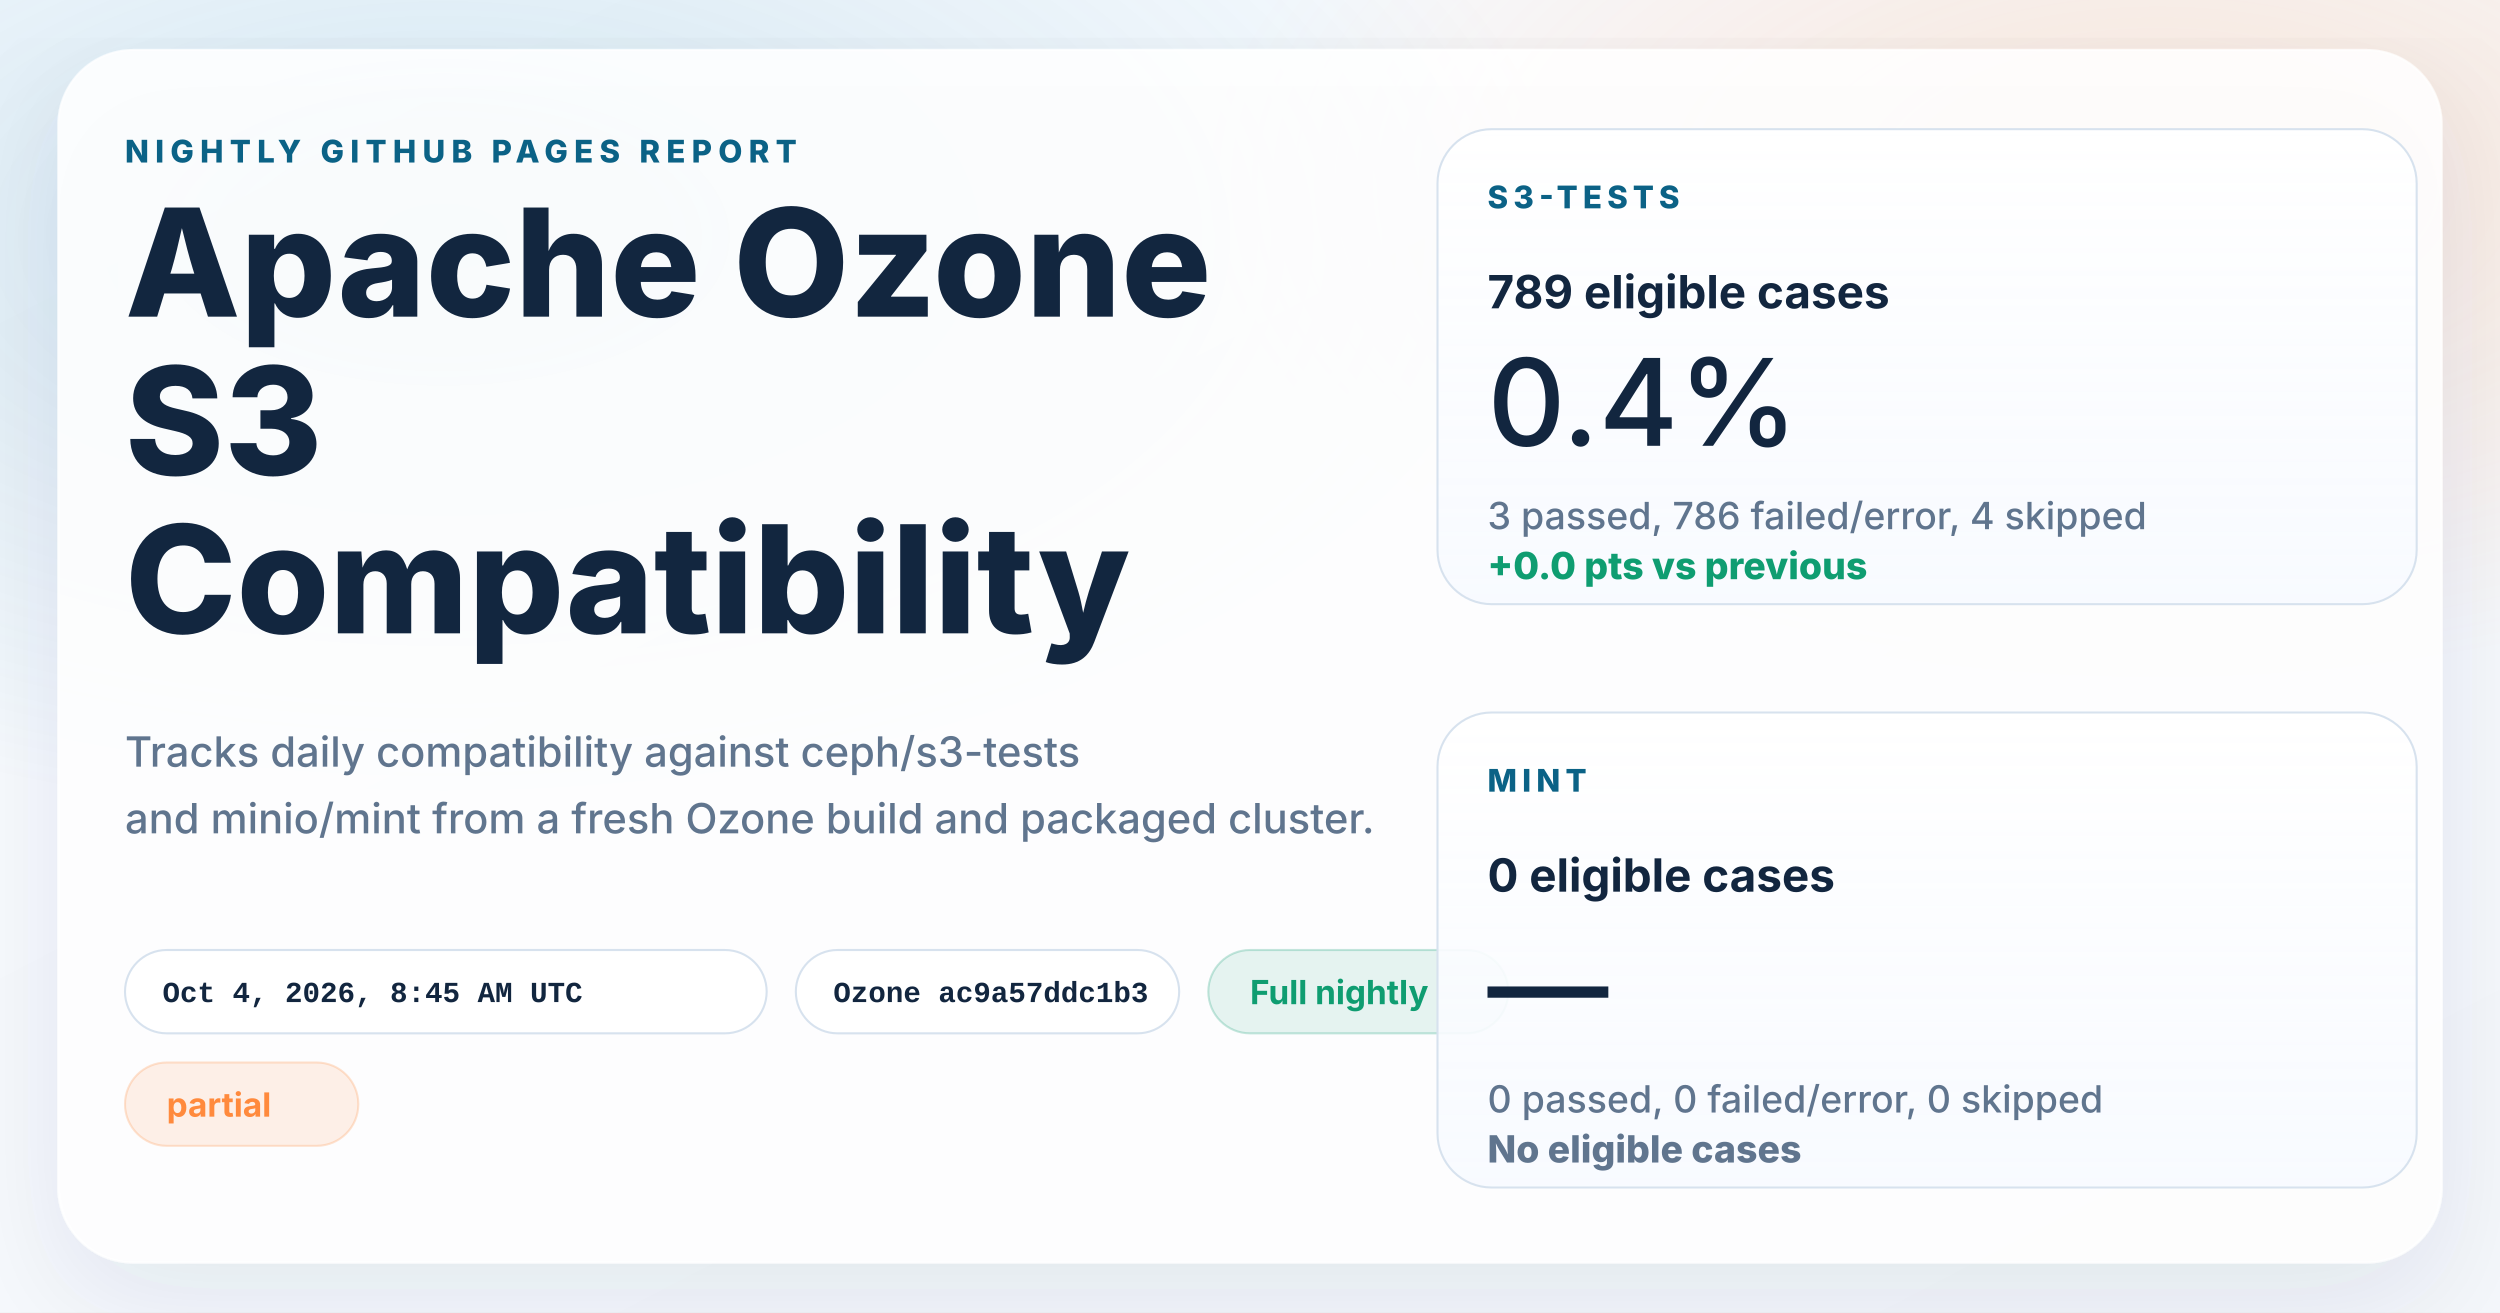
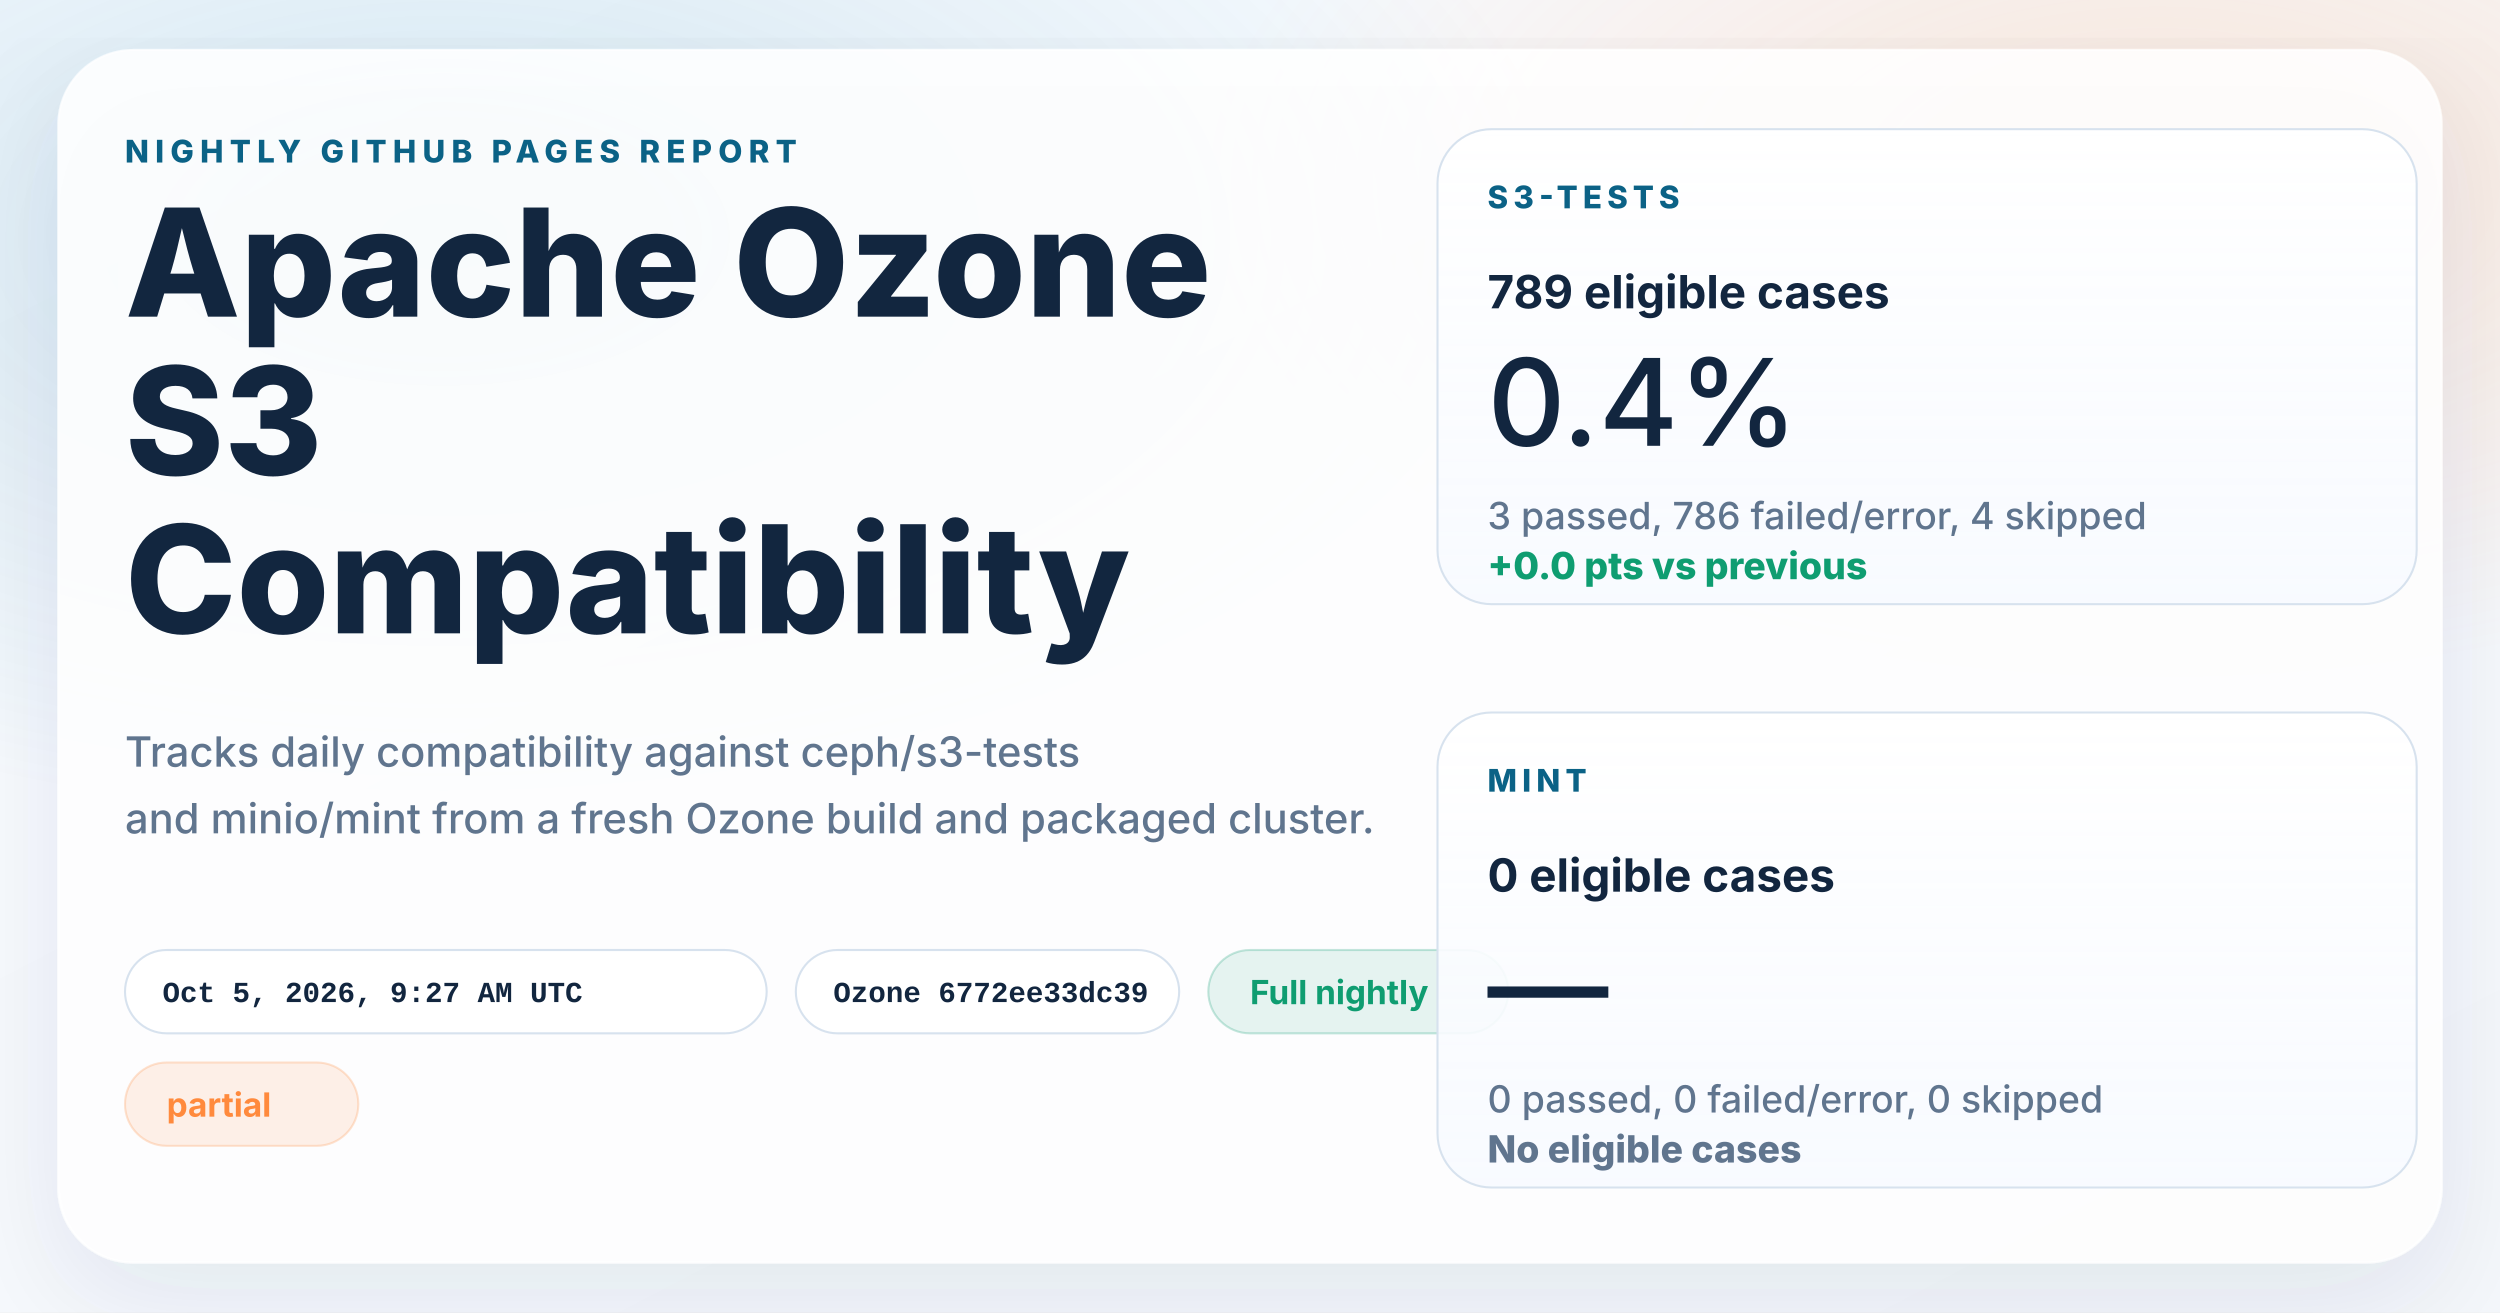
<svg xmlns="http://www.w3.org/2000/svg" width="1200" height="630" viewBox="0 0 1200 630" role="img" aria-labelledby="title desc">
  <defs>
    <linearGradient id="page" x1="0%" y1="0%" x2="100%" y2="100%">
      <stop offset="0%" stop-color="#f8fbff" />
      <stop offset="100%" stop-color="#f4f7fb" />
    </linearGradient>
    <radialGradient id="glowBlue" cx="18%" cy="18%" r="45%">
      <stop offset="0%" stop-color="#0d7fab" stop-opacity="0.16" />
      <stop offset="100%" stop-color="#0d7fab" stop-opacity="0" />
    </radialGradient>
    <radialGradient id="glowWarm" cx="86%" cy="14%" r="38%">
      <stop offset="0%" stop-color="#ff8a3d" stop-opacity="0.18" />
      <stop offset="100%" stop-color="#ff8a3d" stop-opacity="0" />
    </radialGradient>
    <linearGradient id="card" x1="0%" y1="0%" x2="0%" y2="100%">
      <stop offset="0%" stop-color="#ffffff" stop-opacity="0.96" />
      <stop offset="100%" stop-color="#f7faff" stop-opacity="0.88" />
    </linearGradient>
    <filter id="shadow" x="-10%" y="-10%" width="120%" height="120%">
      <feDropShadow dx="0" dy="18" stdDeviation="28" flood-color="#102d4c" flood-opacity="0.10" />
    </filter>
  </defs>
  <rect width="1200" height="630" fill="url(#page)" />
  <rect width="1200" height="630" fill="url(#glowBlue)" />
  <rect width="1200" height="630" fill="url(#glowWarm)" />
  <g filter="url(#shadow)">
    <rect x="28" y="24" width="1144" height="582" rx="36" fill="#ffffff" fill-opacity="0.86" stroke="#ffffff" stroke-opacity="0.75" />
  </g>
  <g font-family="system-ui, -apple-system, BlinkMacSystemFont, 'Segoe UI', sans-serif" fill="#12263f">
    <text x="60" y="78" font-size="15" font-weight="800" letter-spacing="3" fill="#0b6286">NIGHTLY GITHUB PAGES REPORT</text>
    <text x="60" y="152" font-size="72" font-weight="800">Apache Ozone</text>
    <text x="60" y="228" font-size="72" font-weight="800">S3</text>
    <text x="60" y="304" font-size="72" font-weight="800">Compatibility</text>
    <text x="60" y="368" font-size="20" font-weight="500" fill="#60758e">Tracks daily compatibility against ceph/s3-tests</text>
    <text x="60" y="400" font-size="20" font-weight="500" fill="#60758e">and minio/mint from a fresh Ozone build and packaged cluster.</text>
  </g>
  <g font-family="'SFMono-Regular', Consolas, 'Liberation Mono', monospace" font-size="14" font-weight="600">
    <g transform="translate(60 456)">
      <rect width="308" height="40" rx="20" fill="#ffffff" fill-opacity="0.94" stroke="#d7e2ee" />
-       <text x="18" y="25" fill="#12263f">Oct 4, 2026, 8:45 AM UTC</text>
+       <text x="18" y="25" fill="#12263f">Oct 5, 2026, 9:27 AM UTC</text>
    </g>
    <g transform="translate(382 456)">
      <rect width="184" height="40" rx="20" fill="#ffffff" fill-opacity="0.94" stroke="#d7e2ee" />
-       <text x="18" y="25" fill="#12263f">Ozone ac9a57ddc1b3</text>
+       <text x="18" y="25" fill="#12263f">Ozone 6772ee33dc39</text>
    </g>
  </g>
  <g font-family="system-ui, -apple-system, BlinkMacSystemFont, 'Segoe UI', sans-serif" font-size="16" font-weight="700">
    <g transform="translate(580 456)">
      <rect width="144" height="40" rx="20" fill="#0f9d71" fill-opacity="0.10" stroke="#0f9d71" stroke-opacity="0.24" />
      <text x="20" y="26" fill="#0f9d71">Full nightly</text>
    </g>
    <g transform="translate(60 510)">
      <rect width="112" height="40" rx="20" fill="#ff8a3d" fill-opacity="0.12" stroke="#ff8a3d" stroke-opacity="0.24" />
      <text x="20" y="26" fill="#ff8a3d">partial</text>
    </g>
  </g>
  <g font-family="system-ui, -apple-system, BlinkMacSystemFont, 'Segoe UI', sans-serif" fill="#12263f">
    <g transform="translate(690 62)">
      <rect width="470" height="228" rx="26" fill="url(#card)" stroke="#d7e2ee" />
      <text x="24" y="38" font-size="15" font-weight="800" letter-spacing="2.5" fill="#0b6286">S3-TESTS</text>
      <text x="24" y="86" font-size="22" font-weight="700">789 eligible cases</text>
      <text x="24" y="152" font-size="58" font-weight="500">0.4%</text>
      <text x="24" y="192" font-size="18" font-weight="500" fill="#60758e">3 passed, 786 failed/error, 4 skipped</text>
      <text x="24" y="216" font-size="18" font-weight="800" fill="#0f9d71">+0.0 pts vs previous</text>
    </g>
    <g transform="translate(690 342)">
      <rect width="470" height="228" rx="26" fill="url(#card)" stroke="#d7e2ee" />
      <text x="24" y="38" font-size="15" font-weight="800" letter-spacing="2.5" fill="#0b6286">MINT</text>
      <text x="24" y="86" font-size="22" font-weight="700">0 eligible cases</text>
      <text x="24" y="152" font-size="58" font-weight="500">—</text>
      <text x="24" y="192" font-size="18" font-weight="500" fill="#60758e">0 passed, 0 failed/error, 0 skipped</text>
      <text x="24" y="216" font-size="18" font-weight="800" fill="#60758e">No eligible cases</text>
    </g>
  </g>
</svg>
